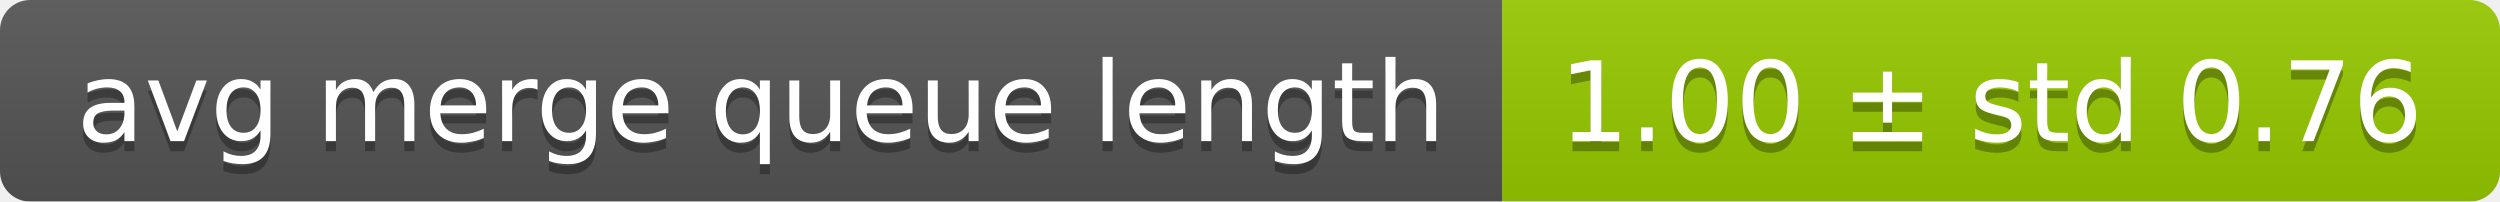
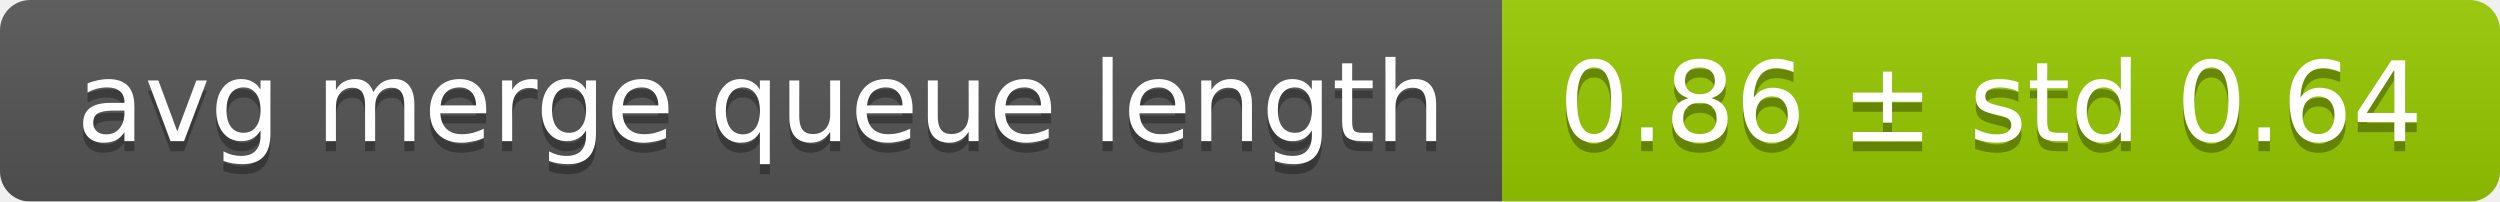
<svg xmlns="http://www.w3.org/2000/svg" width="248" height="20">
  <linearGradient id="smooth" x2="0" y2="100%">
    <stop offset="0" stop-color="#bbb" stop-opacity=".1" />
    <stop offset="1" stop-opacity=".1" />
  </linearGradient>
  <mask id="round">
    <rect width="248" height="20" rx="3" fill="#fff" />
  </mask>
  <g mask="url(#round)">
    <rect width="149" height="20" fill="#555" />
    <rect x="149" width="99" height="20" fill="#97ca00" />
    <rect width="248" height="20" fill="url(#smooth)" />
  </g>
  <g fill="#fff" text-anchor="middle" font-family="DejaVu Sans,Verdana,Geneva,sans-serif" font-size="11">
    <text x="75.5" y="15" fill="#010101" fill-opacity=".3">avg merge queue length</text>
    <text x="75.5" y="14">avg merge queue length</text>
-     <text x="197.5" y="15" fill="#010101" fill-opacity=".3">1.00 ± std 0.76</text>
-     <text x="197.5" y="14">1.00 ± std 0.76</text>
+     <text x="197.5" y="15" fill="#010101" fill-opacity=".3">0.86 ± std 0.64</text>
+     <text x="197.5" y="14">0.86 ± std 0.64</text>
  </g>
</svg>
